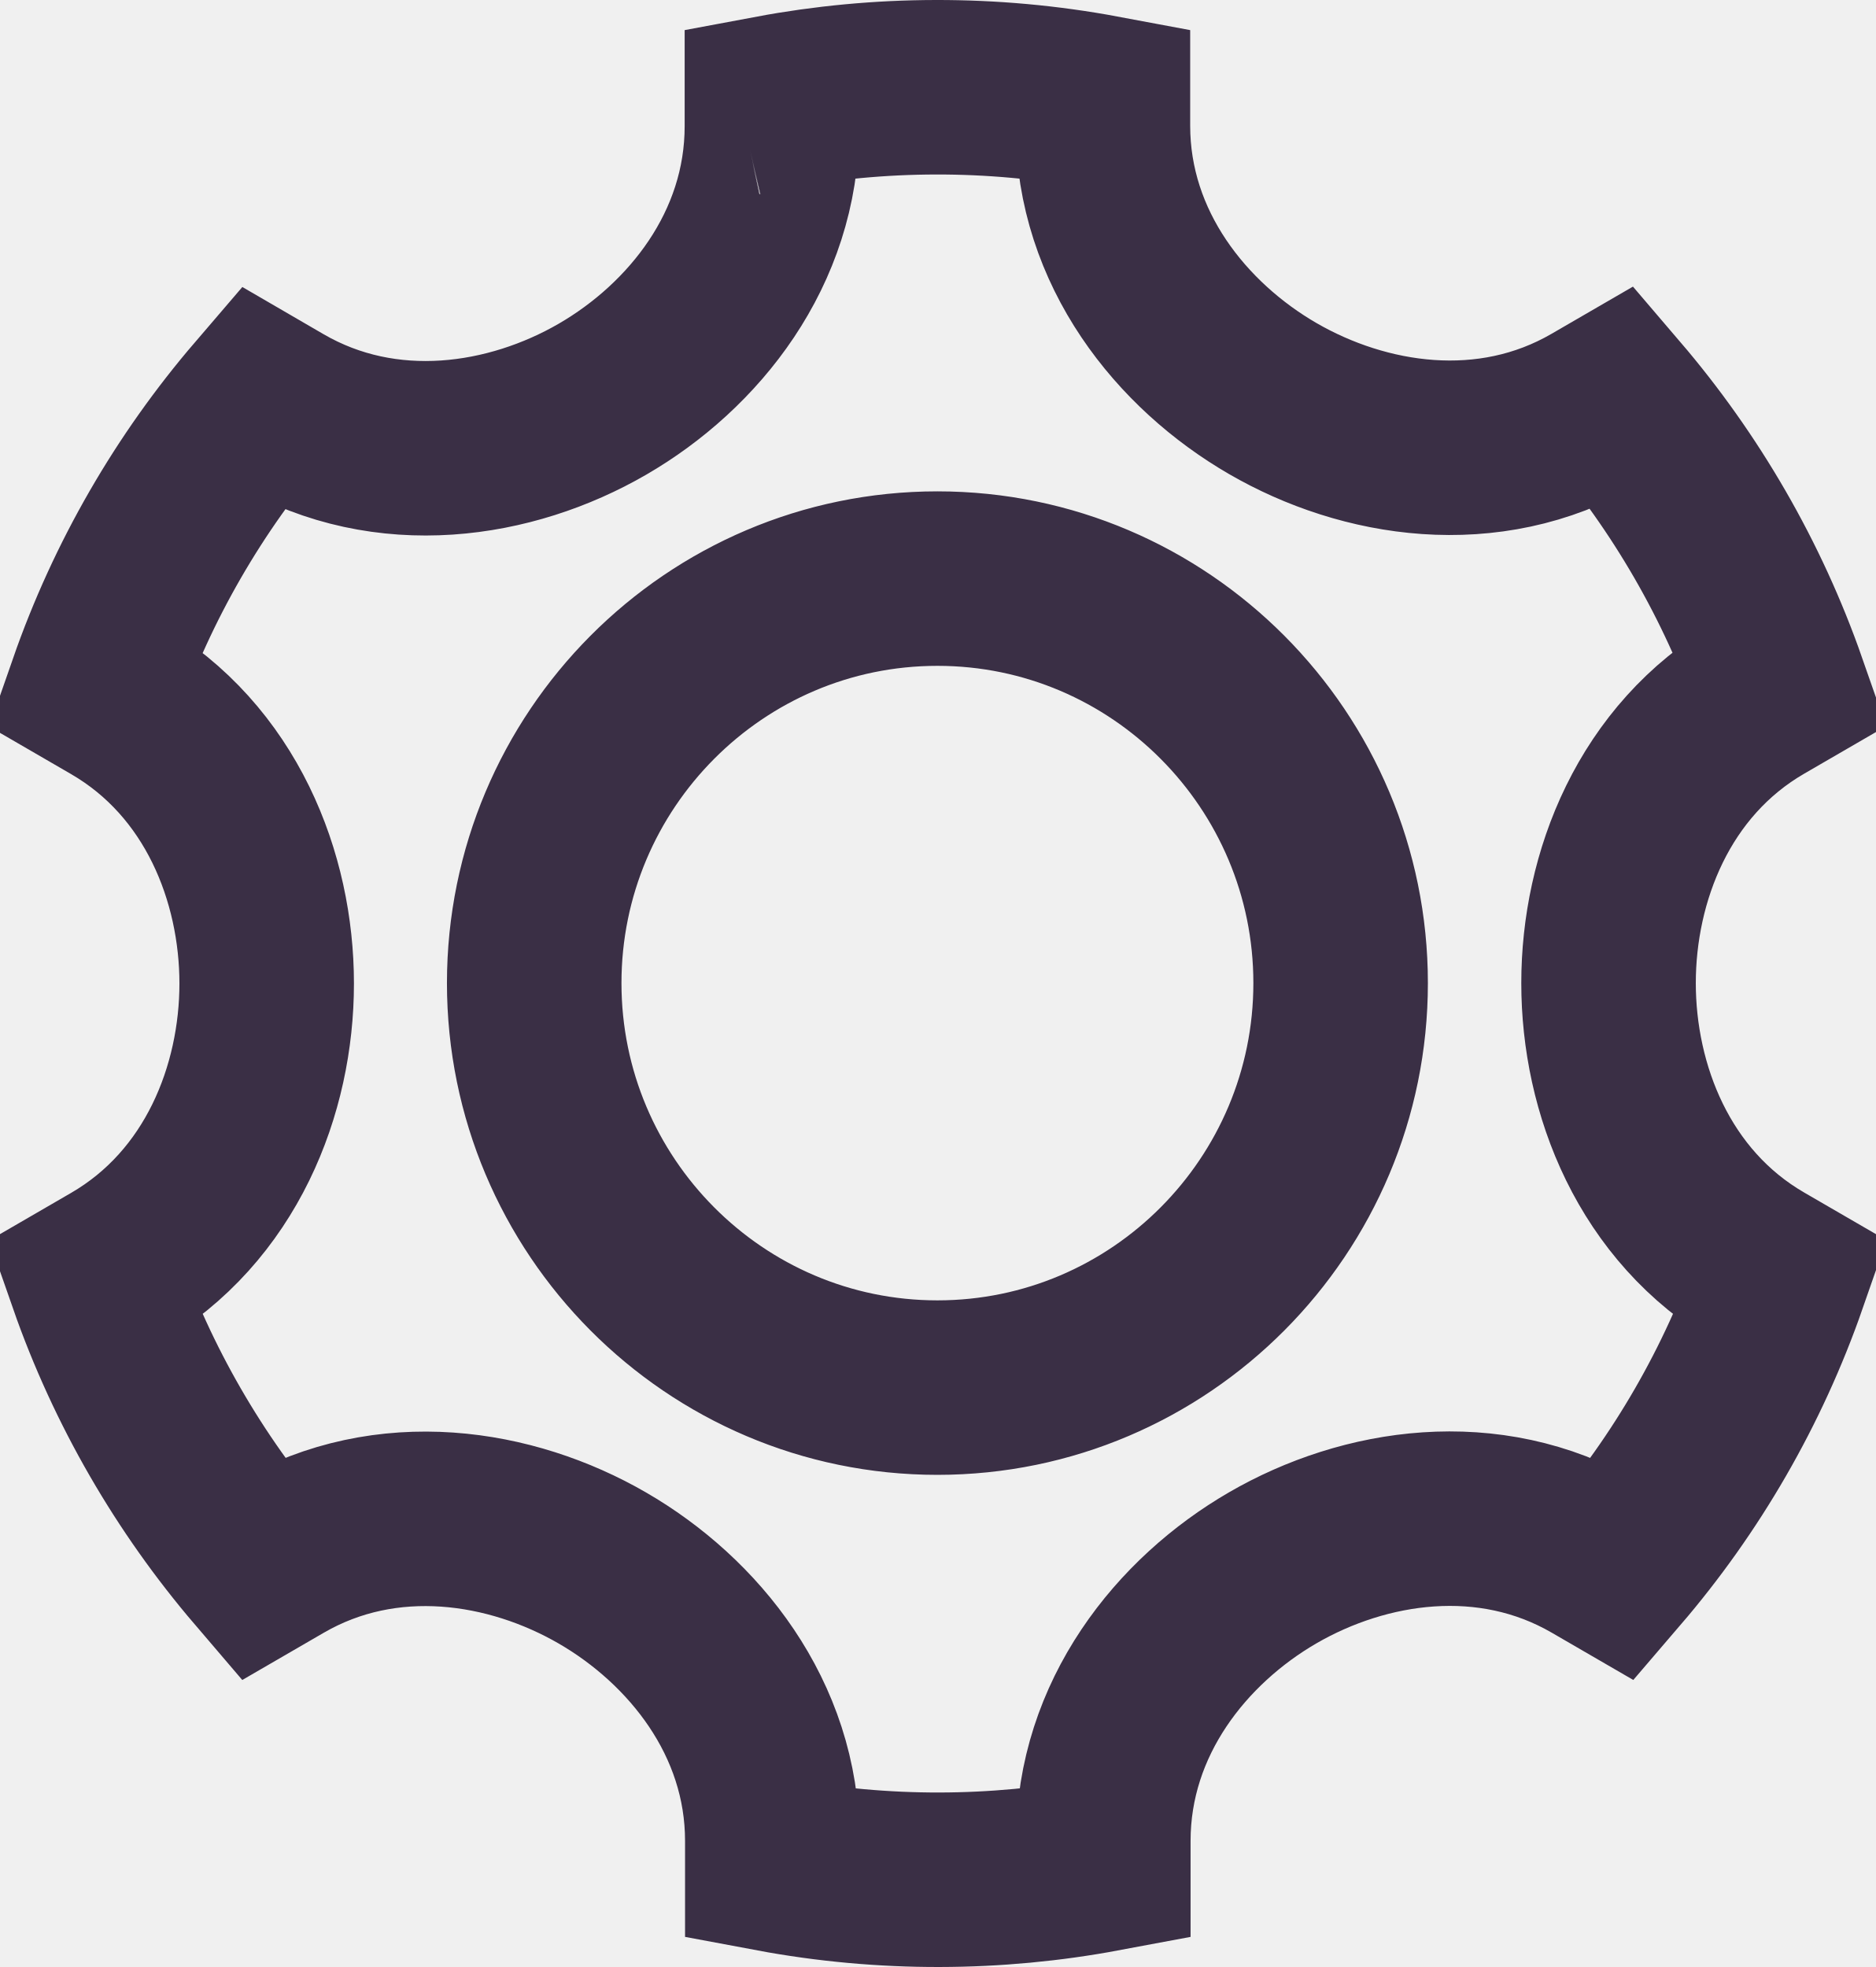
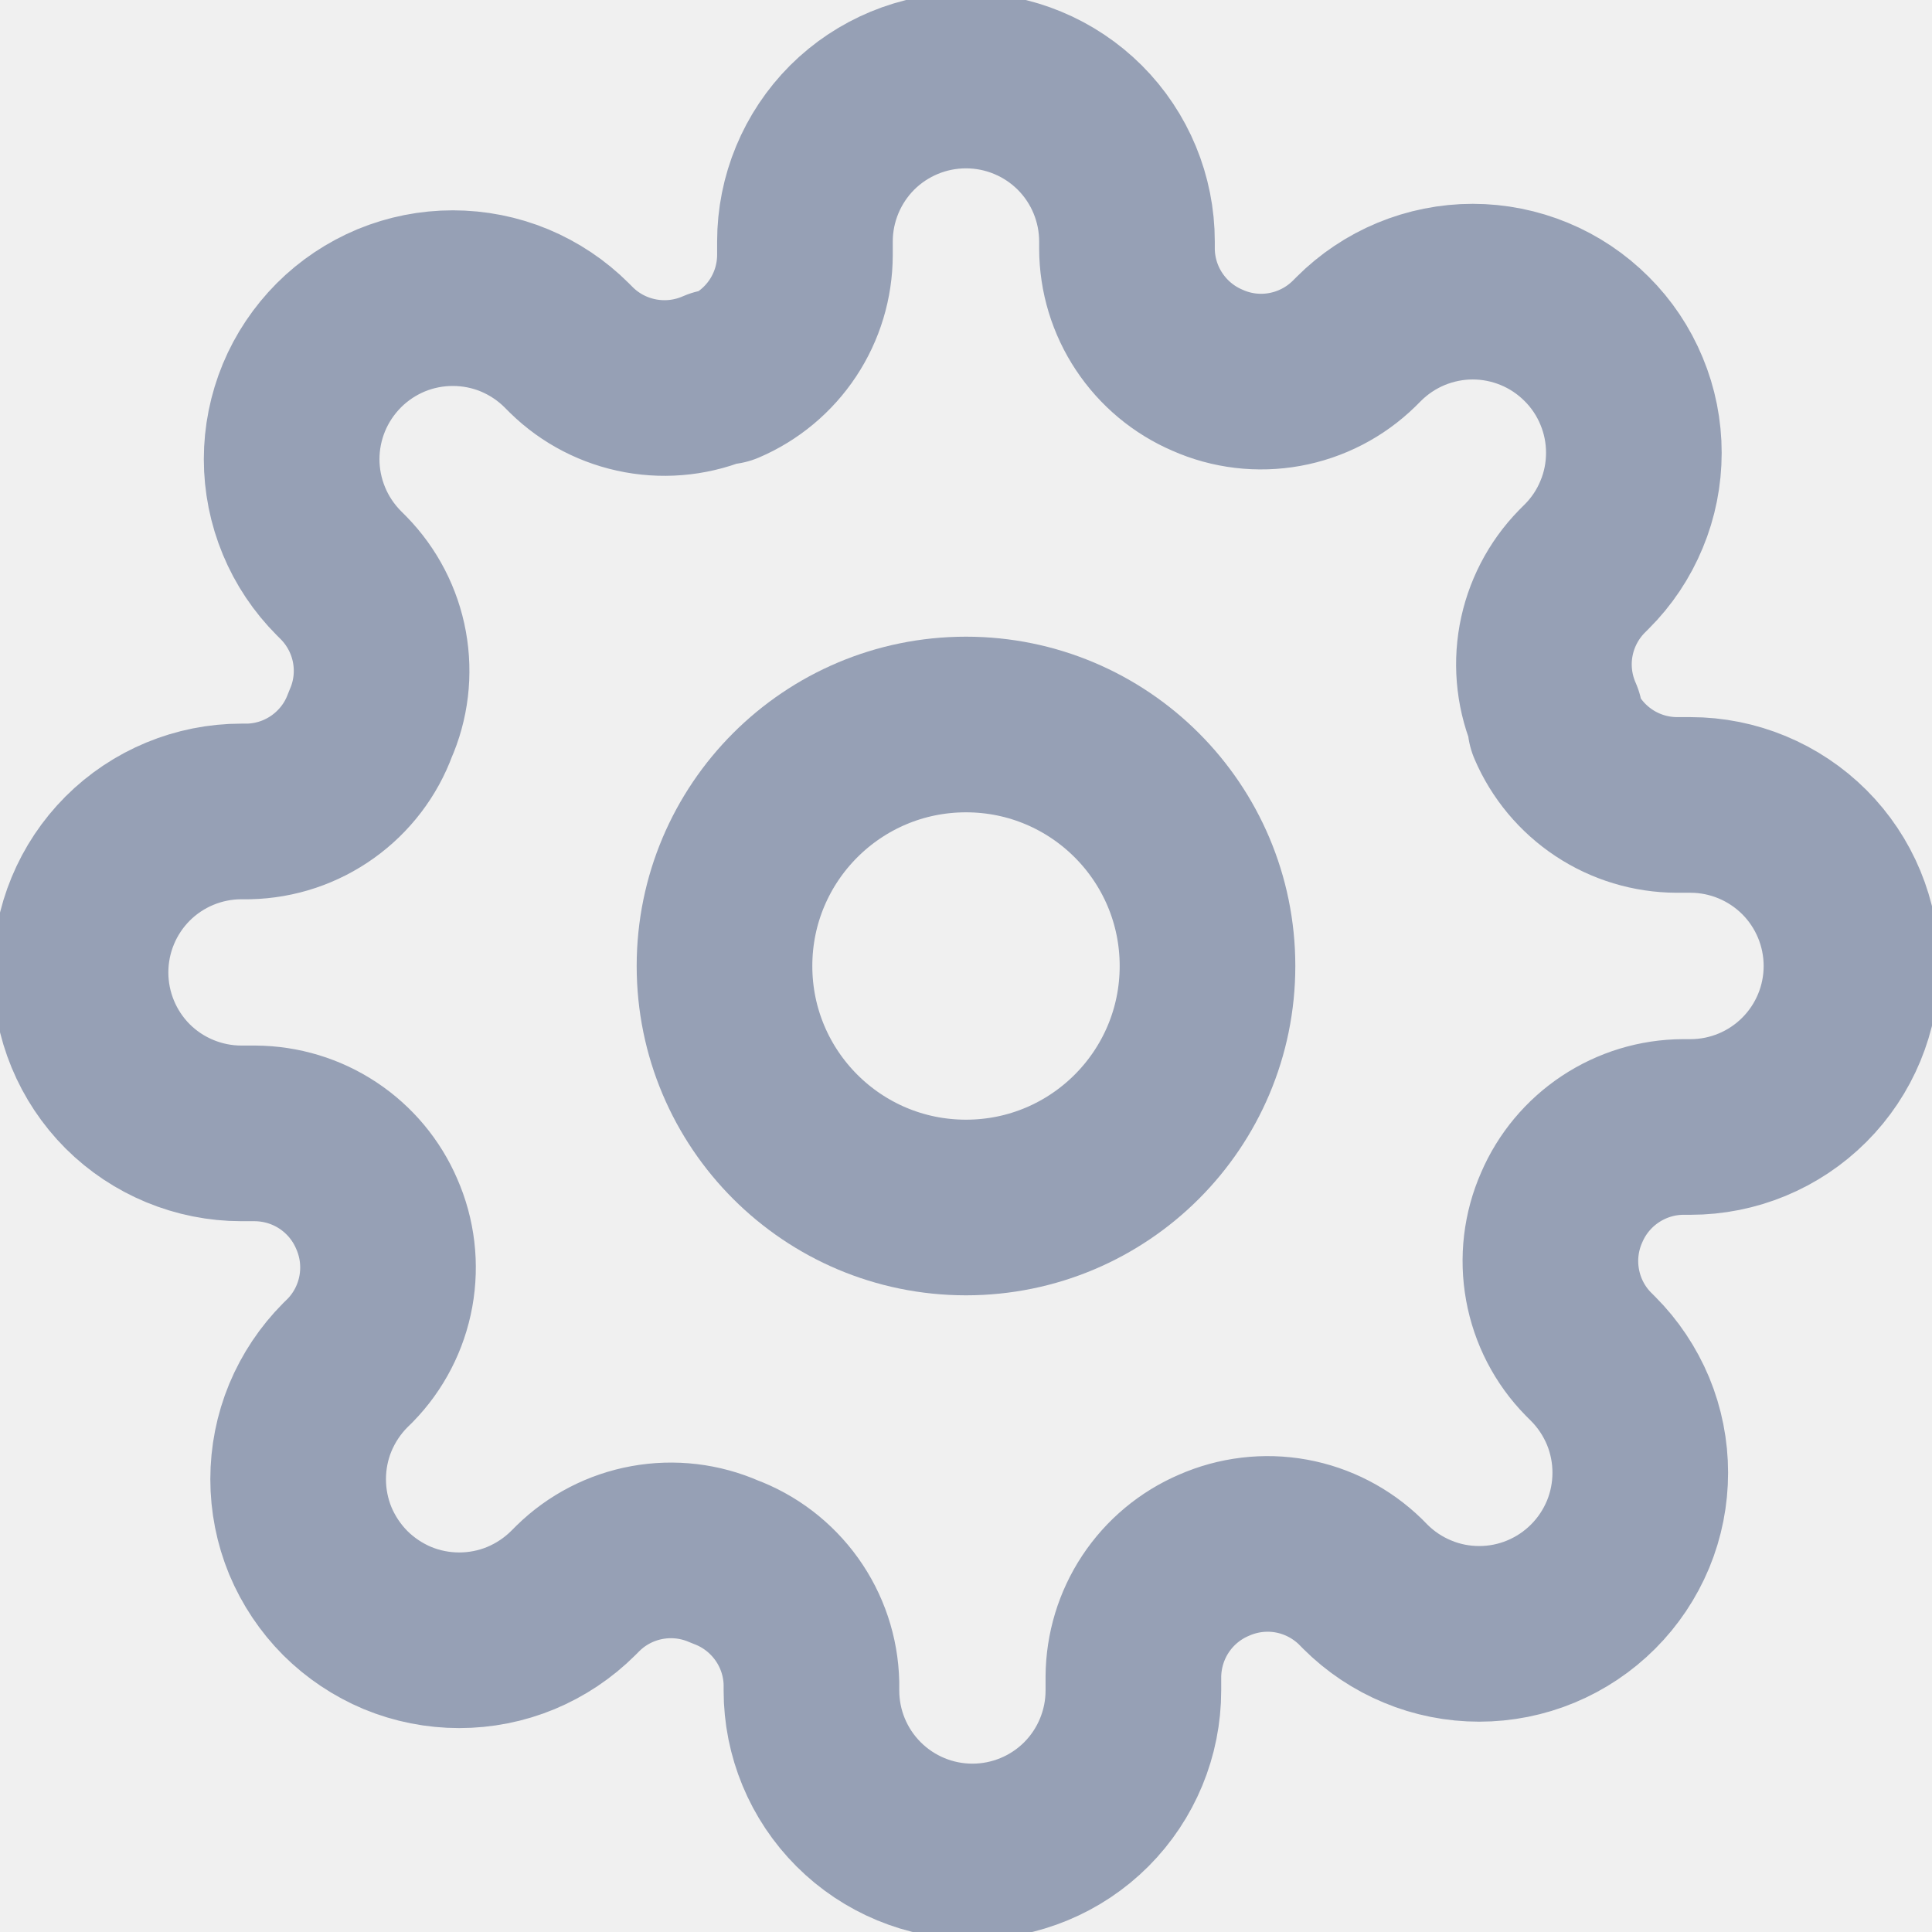
- <svg xmlns="http://www.w3.org/2000/svg" width="591" height="620" viewBox="0 0 591 620" fill="none">
-   <path d="M243.273 32.323C276.918 26.028 312.517 25.758 347.592 32.322V39.625C347.592 78.385 372.452 109.021 401.098 125.613C429.866 142.275 469.038 148.57 502.725 129.034L508.616 125.618C531.313 152.163 549.199 182.919 560.938 216.517L554.797 220.078C521.174 239.577 506.942 276.53 506.942 309.875C506.942 343.22 521.174 380.173 554.797 399.672L561.085 403.319C549.345 437.037 531.451 467.808 508.757 494.267L502.825 490.827C469.183 471.317 429.991 477.45 401.139 494.163C372.377 510.824 347.716 541.548 347.716 580.247V587.677C314.071 593.972 278.472 594.242 243.397 587.678V580.25C243.397 541.49 218.538 510.854 189.891 494.262C161.123 477.6 121.951 471.305 88.264 490.841L82.373 494.257C59.676 467.713 41.79 436.956 30.052 403.358L36.192 399.797C69.815 380.298 84.047 343.345 84.047 310C84.047 276.655 69.816 239.702 36.192 220.203L30.044 216.637C41.783 182.939 59.668 152.187 82.35 125.742L88.142 129.108C121.781 148.663 161.001 142.545 189.869 125.827C218.622 109.174 243.273 78.461 243.273 39.777V32.323ZM233.427 34.349L233.495 34.334C233.45 34.344 233.405 34.354 233.359 34.364L233.427 34.349ZM168.358 309.875C168.358 380.077 225.244 437.375 295.432 437.375C365.621 437.375 422.507 380.077 422.507 309.875C422.507 239.673 365.621 182.375 295.432 182.375C225.244 182.375 168.358 239.673 168.358 309.875Z" stroke="#3A2F45" stroke-width="55" />
+ <svg xmlns="http://www.w3.org/2000/svg" width="22" height="22" viewBox="0 0 22 22" fill="none">
+   <g clip-path="url(#clip0_5_2570)">
+     <path d="M11 13.75C12.519 13.75 13.75 12.519 13.75 11C13.75 9.481 12.519 8.25 11 8.25C9.481 8.25 8.25 9.481 8.25 11C8.25 12.519 9.481 13.75 11 13.75Z" stroke="#96A0B5" stroke-width="2" stroke-linecap="round" stroke-linejoin="round" />
+     <path d="M17.783 13.75C17.661 14.026 17.625 14.333 17.679 14.63C17.733 14.928 17.874 15.202 18.086 15.418L18.141 15.473C18.311 15.643 18.446 15.846 18.539 16.068C18.631 16.291 18.678 16.529 18.678 16.77C18.678 17.011 18.631 17.25 18.539 17.472C18.446 17.695 18.311 17.897 18.141 18.067C17.97 18.238 17.768 18.373 17.546 18.465C17.323 18.558 17.084 18.605 16.844 18.605C16.603 18.605 16.364 18.558 16.142 18.465C15.919 18.373 15.717 18.238 15.546 18.067L15.492 18.012C15.275 17.801 15.001 17.659 14.704 17.605C14.406 17.551 14.1 17.588 13.823 17.71C13.552 17.826 13.321 18.019 13.158 18.265C12.995 18.511 12.908 18.799 12.906 19.094V19.25C12.906 19.736 12.713 20.202 12.37 20.546C12.026 20.89 11.559 21.083 11.073 21.083C10.587 21.083 10.121 20.89 9.777 20.546C9.433 20.202 9.24 19.736 9.24 19.25V19.167C9.233 18.864 9.135 18.57 8.958 18.323C8.781 18.076 8.535 17.888 8.25 17.783C7.973 17.661 7.667 17.625 7.369 17.679C7.072 17.733 6.798 17.874 6.582 18.086L6.527 18.141C6.356 18.311 6.154 18.446 5.931 18.539C5.709 18.631 5.47 18.678 5.229 18.678C4.988 18.678 4.75 18.631 4.527 18.539C4.305 18.446 4.103 18.311 3.932 18.141C3.762 17.97 3.627 17.768 3.534 17.546C3.442 17.323 3.395 17.084 3.395 16.844C3.395 16.603 3.442 16.364 3.534 16.142C3.627 15.919 3.762 15.717 3.932 15.546L3.987 15.492C4.199 15.275 4.34 15.001 4.394 14.704C4.448 14.406 4.412 14.1 4.29 13.823C4.174 13.552 3.981 13.321 3.735 13.158C3.489 12.995 3.201 12.908 2.906 12.906H2.75C2.264 12.906 1.797 12.713 1.453 12.37C1.11 12.026 0.917 11.559 0.917 11.073C0.917 10.587 1.11 10.121 1.453 9.777C1.797 9.433 2.264 9.24 2.75 9.24H2.832C3.136 9.233 3.43 9.135 3.677 8.958C3.924 8.781 4.112 8.535 4.216 8.25C4.339 7.973 4.375 7.667 4.321 7.369C4.267 7.072 4.125 6.798 3.914 6.582L3.859 6.527C3.689 6.356 3.553 6.154 3.461 5.931C3.369 5.709 3.321 5.47 3.321 5.229C3.321 4.988 3.369 4.75 3.461 4.527C3.553 4.305 3.689 4.103 3.859 3.932C4.029 3.762 4.231 3.627 4.454 3.534C4.677 3.442 4.915 3.395 5.156 3.395C5.397 3.395 5.636 3.442 5.858 3.534C6.081 3.627 6.283 3.762 6.453 3.932L6.508 3.987C6.724 4.199 6.999 4.34 7.296 4.394C7.593 4.448 7.9 4.412 8.177 4.29H8.25C8.521 4.174 8.752 3.981 8.915 3.735C9.078 3.489 9.165 3.201 9.166 2.906V2.75C9.166 2.264 9.36 1.797 9.703 1.453C10.047 1.11 10.514 0.917 11 0.917C11.486 0.917 11.952 1.11 12.296 1.453C12.64 1.797 12.833 2.264 12.833 2.75V2.832C12.834 3.127 12.922 3.416 13.085 3.661C13.248 3.907 13.479 4.1 13.75 4.216C14.026 4.339 14.333 4.375 14.63 4.321C14.928 4.267 15.202 4.125 15.418 3.914L15.473 3.859C15.643 3.689 15.846 3.553 16.068 3.461C16.291 3.369 16.529 3.321 16.77 3.321C17.011 3.321 17.25 3.369 17.472 3.461C17.695 3.553 17.897 3.689 18.067 3.859C18.238 4.029 18.373 4.231 18.465 4.454C18.558 4.677 18.605 4.915 18.605 5.156C18.605 5.397 18.558 5.636 18.465 5.858C18.373 6.081 18.238 6.283 18.067 6.453L18.012 6.508C17.801 6.724 17.659 6.999 17.605 7.296C17.551 7.593 17.588 7.9 17.71 8.177V8.25C17.826 8.521 18.019 8.752 18.265 8.915C18.511 9.078 18.799 9.165 19.094 9.166H19.25C19.736 9.166 20.202 9.36 20.546 9.703C20.89 10.047 21.083 10.514 21.083 11C21.083 11.486 20.89 11.952 20.546 12.296C20.202 12.64 19.736 12.833 19.25 12.833H19.167C18.872 12.834 18.584 12.922 18.338 13.085C18.092 13.248 17.899 13.479 17.783 13.75Z" stroke="#96A0B5" stroke-width="2" stroke-linecap="round" stroke-linejoin="round" />
+   </g>
+   <defs>
+     <clipPath id="clip0_5_2570">
+       <rect width="22" height="22" fill="white" />
+     </clipPath>
+   </defs>
</svg>
